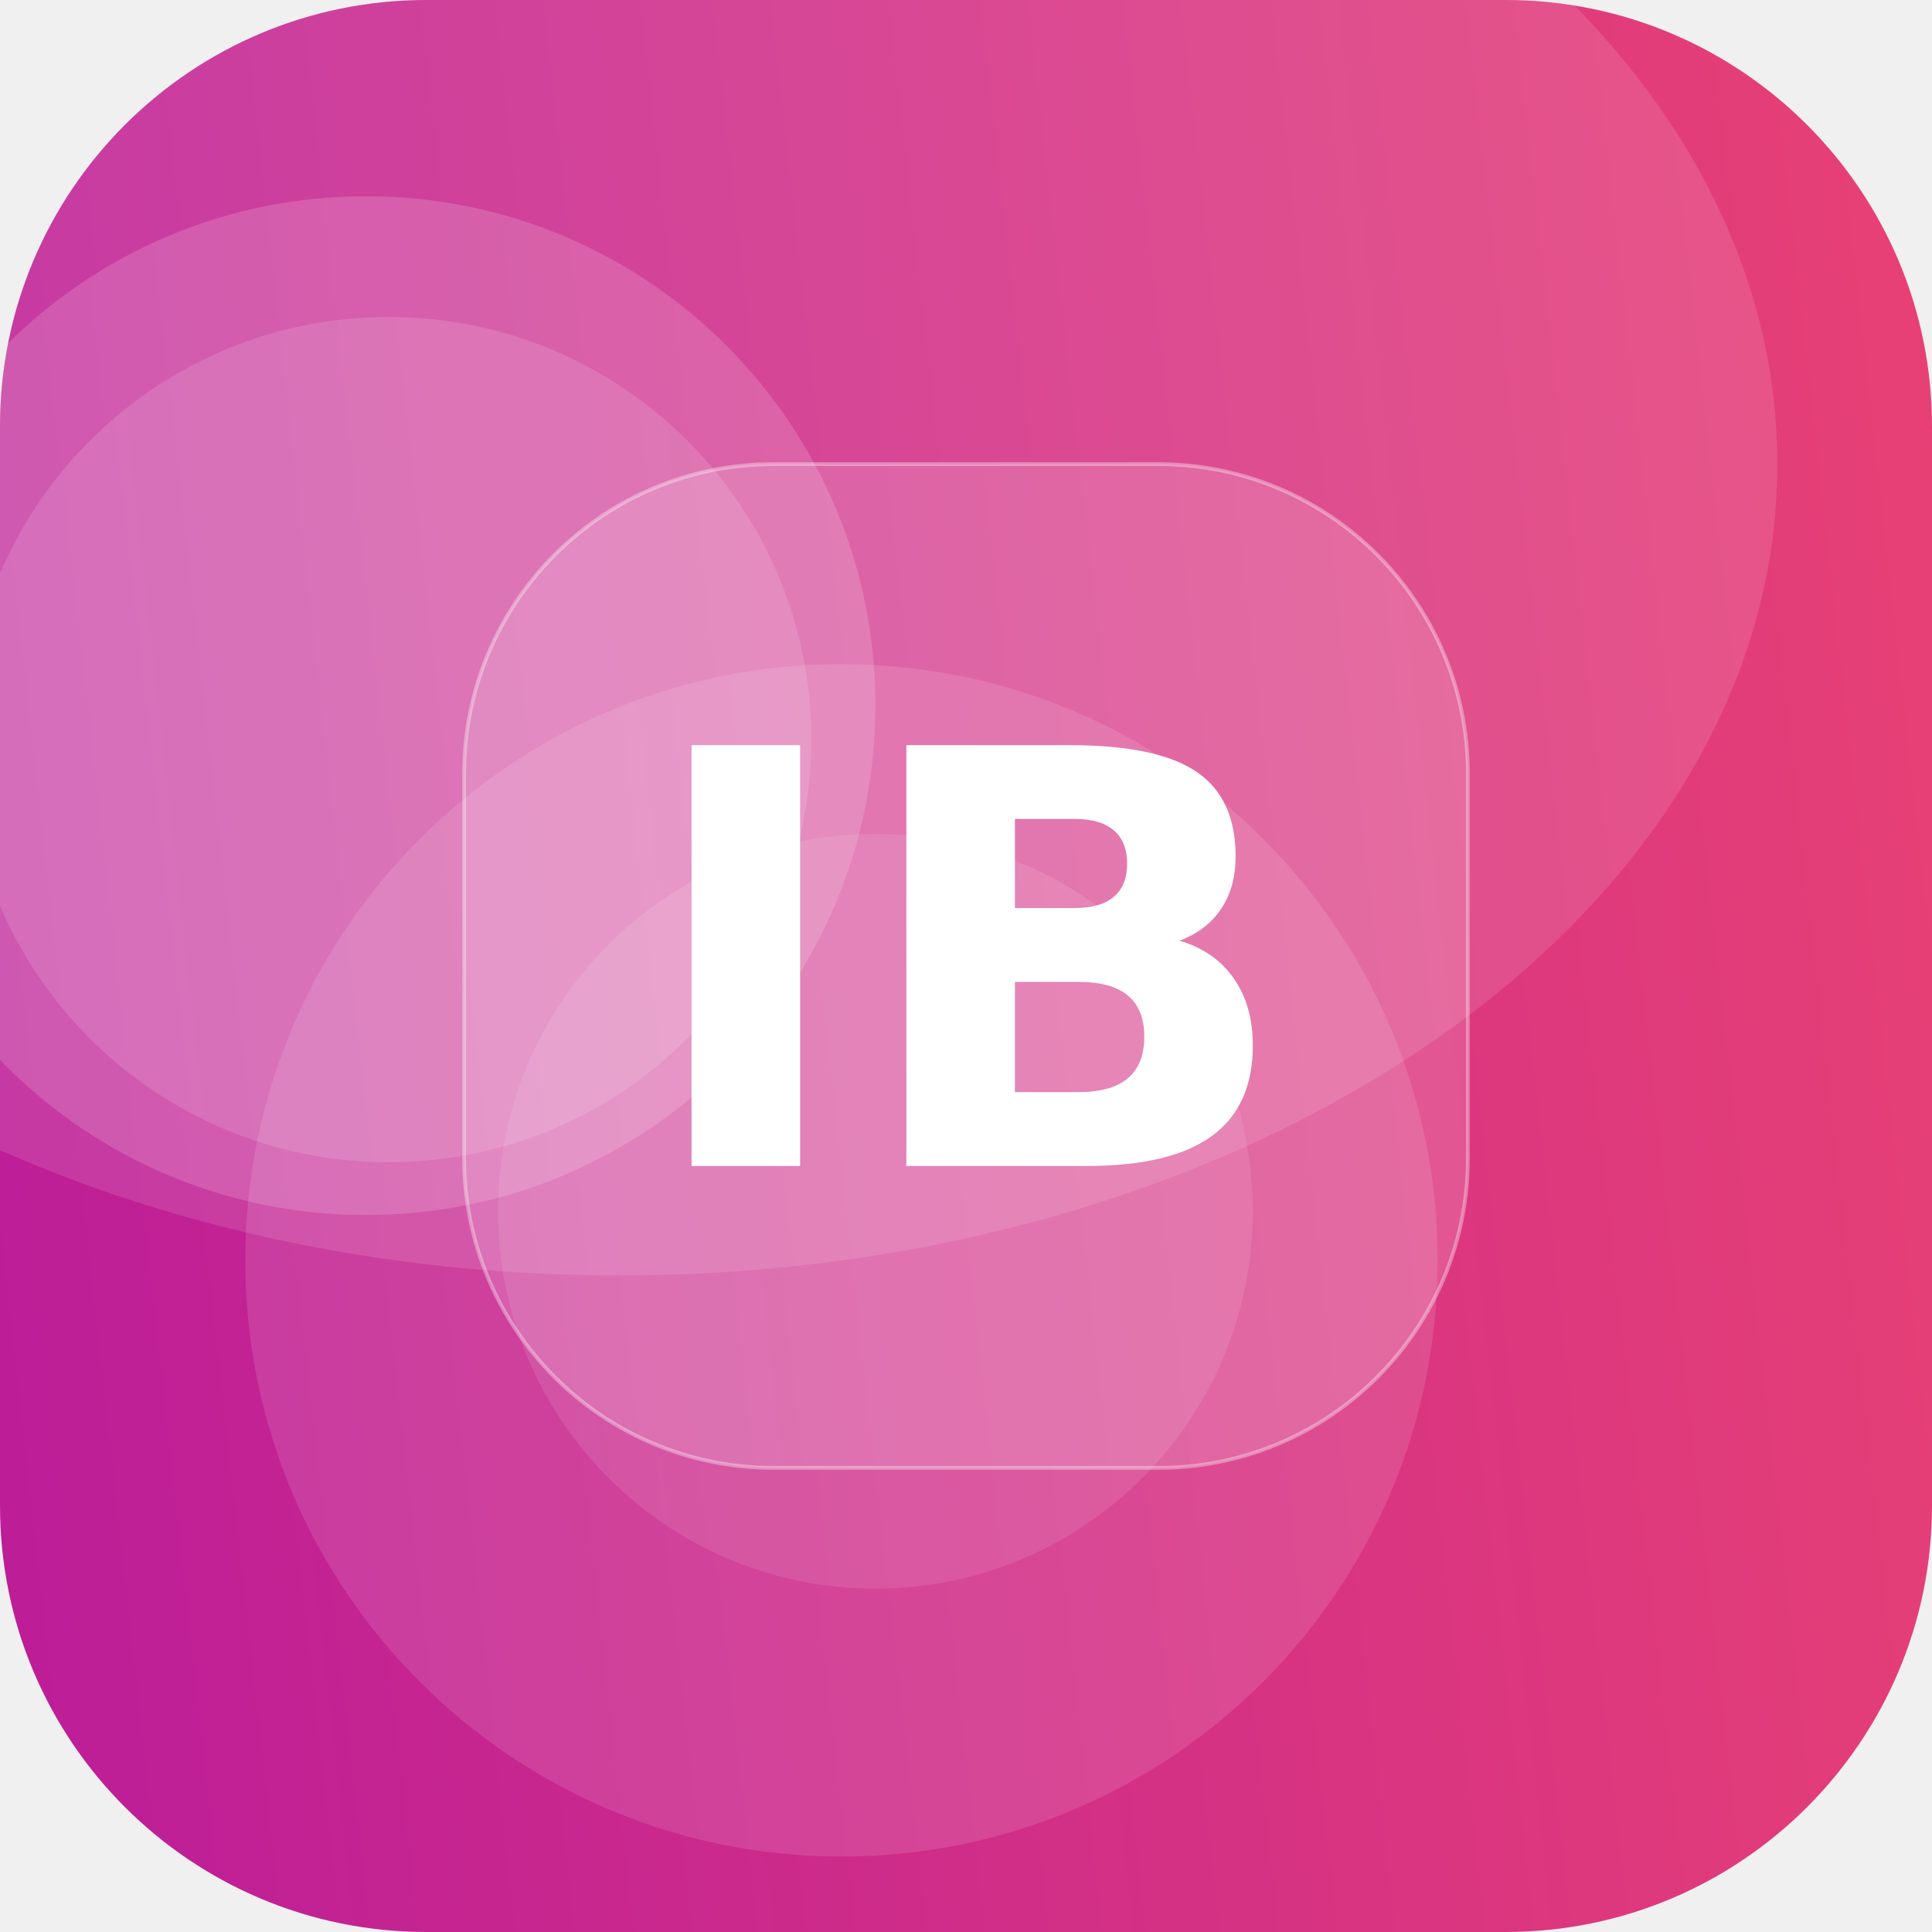
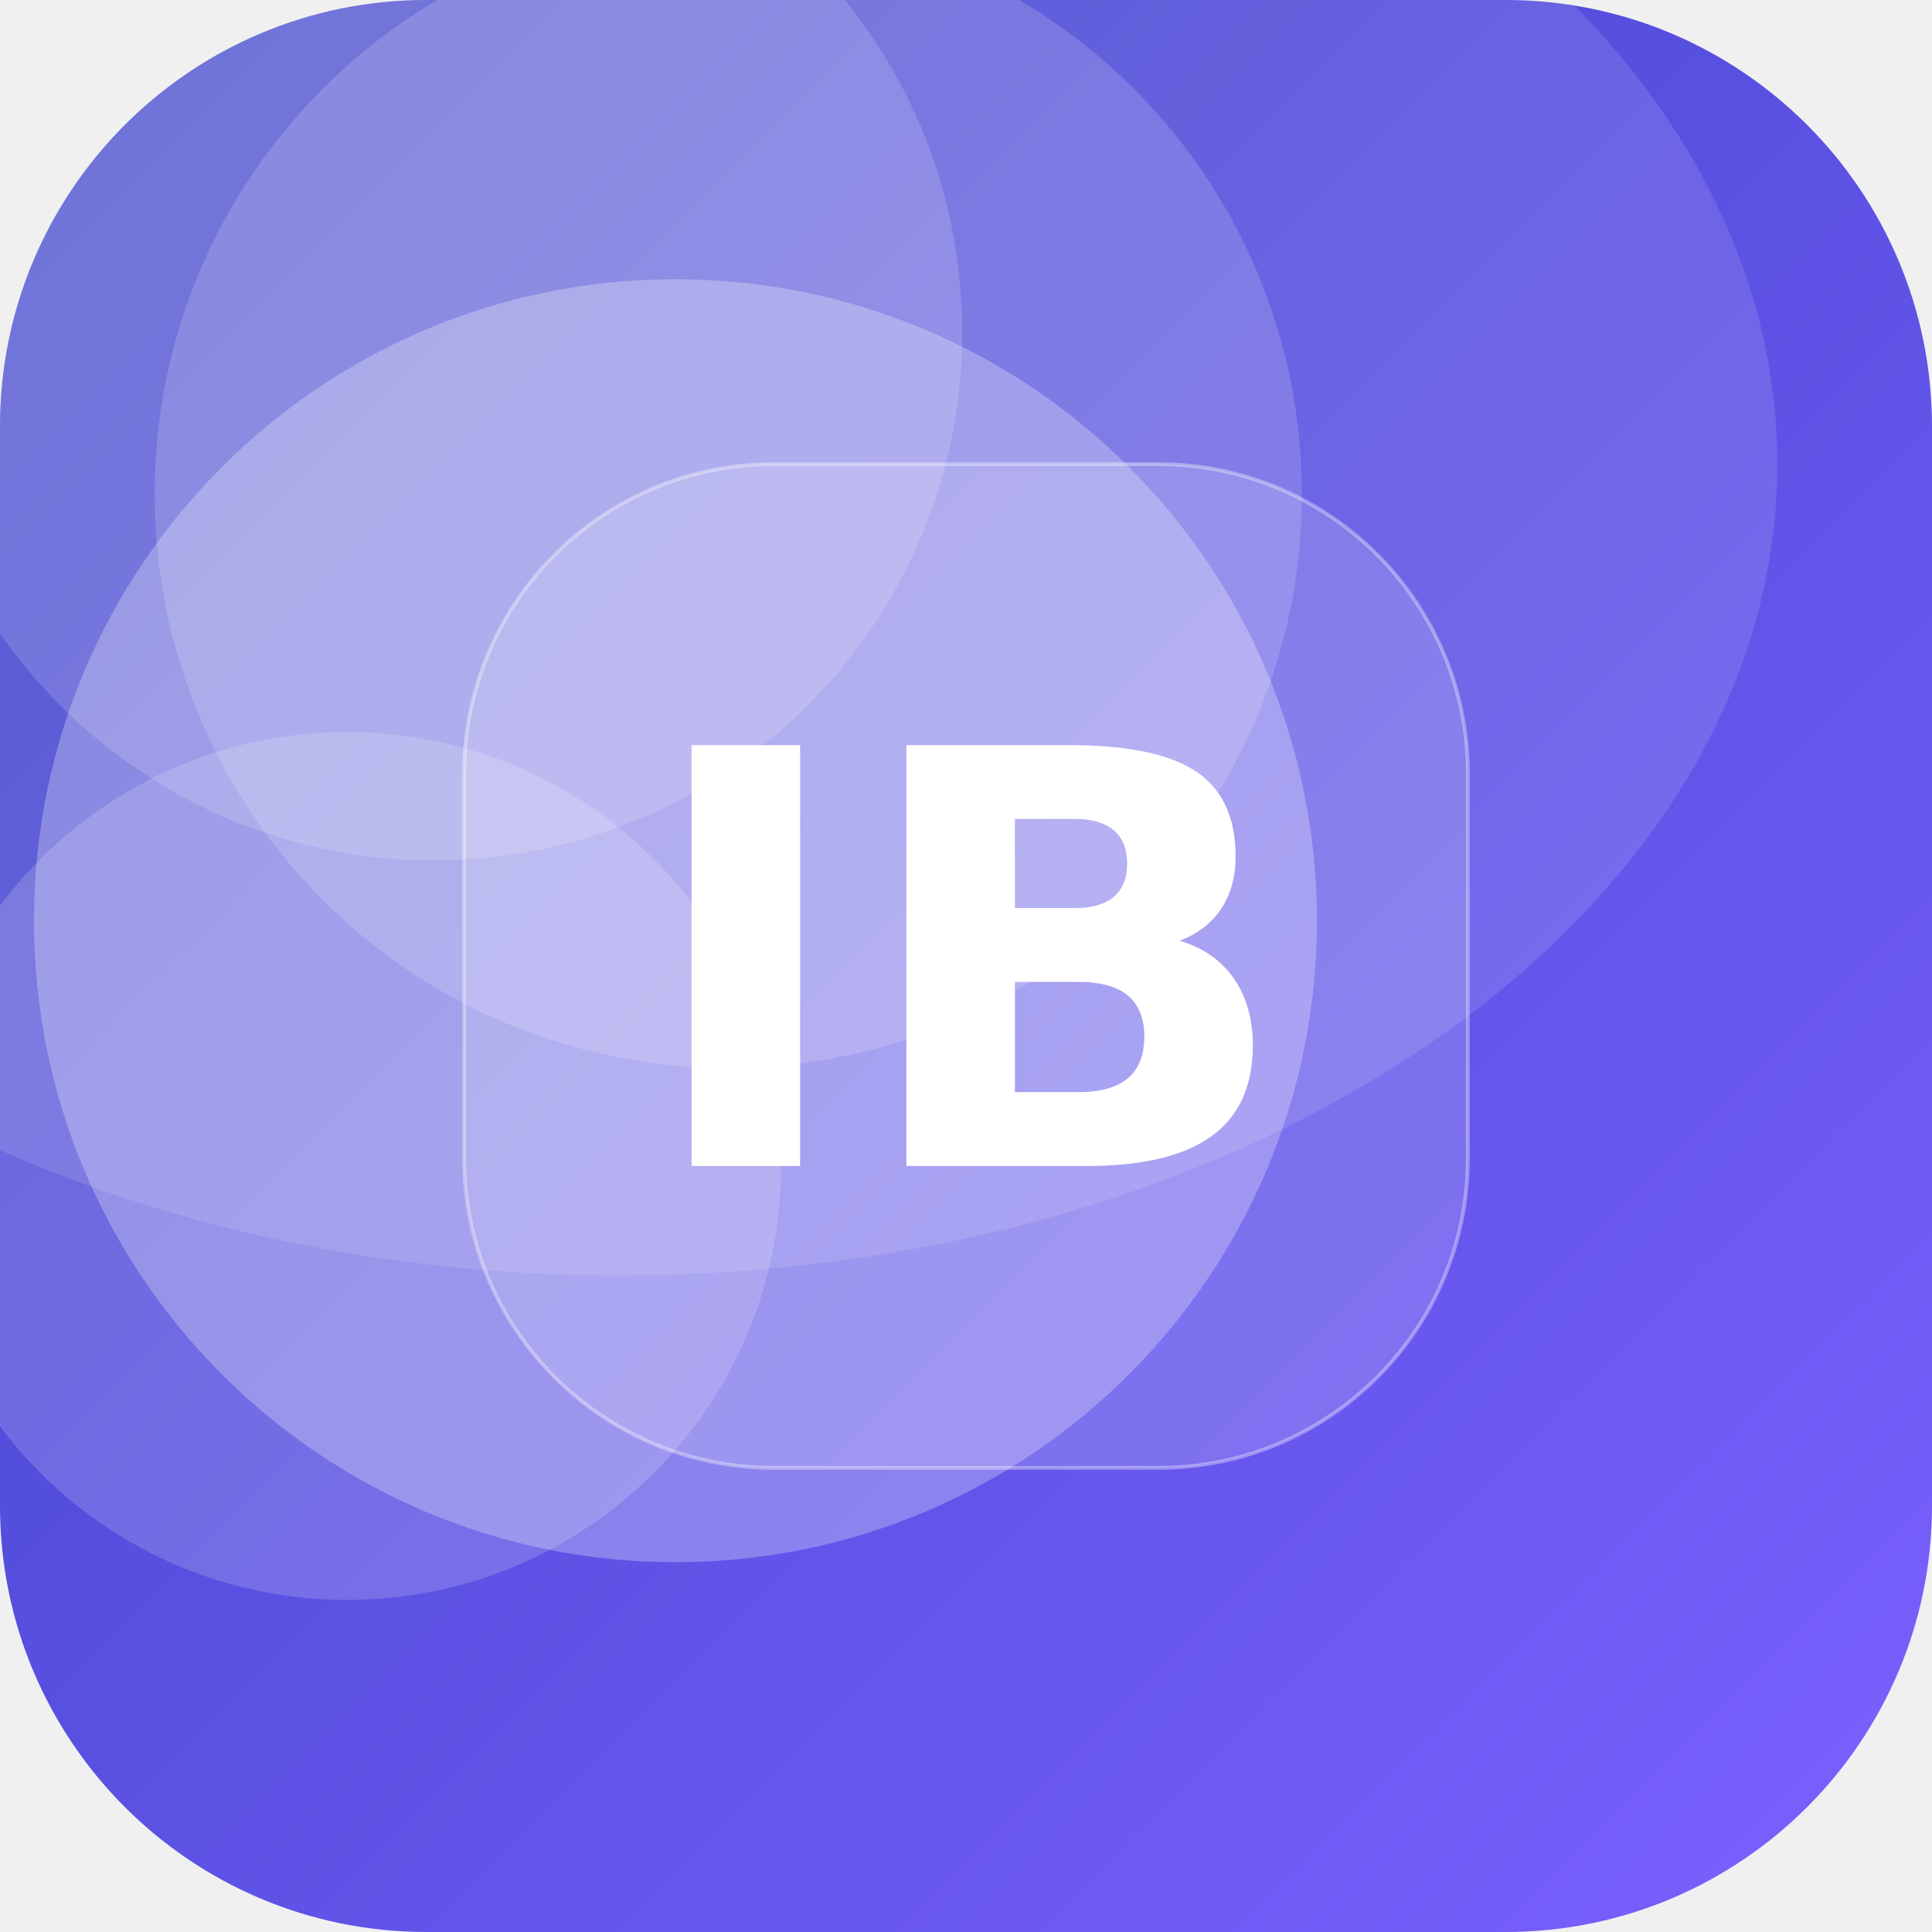
<svg xmlns="http://www.w3.org/2000/svg" width="512" height="512" viewBox="0 0 512 512">
  <defs>
-     <linearGradient id="g" x1="0" y1="0" x2="1" y2="1" gradientTransform="rotate(129 0.5 0.5)">
-       <stop offset="0" stop-color="#EF476F" />
-       <stop offset="1" stop-color="#B5179E" />
+     <linearGradient id="g" x1="0" y1="0" x2="1" y2="1" gradientTransform="rotate(179 0.5 0.5)">
+       <stop offset="0" stop-color="#7B61FF" />
+       <stop offset="1" stop-color="#3A41C6" />
    </linearGradient>
    <clipPath id="c">
      <rect width="512" height="512" rx="113" />
    </clipPath>
  </defs>
  <g clip-path="url(#c)">
    <rect width="512" height="512" fill="url(#g)" />
-     <circle cx="97" cy="187" r="135" fill="#FFFFFF" fill-opacity="0.16" />
-     <circle cx="232" cy="321" r="100" fill="#FFFFFF" fill-opacity="0.10" />
-     <circle cx="103" cy="196" r="112" fill="#FFFFFF" fill-opacity="0.13" />
-     <circle cx="223" cy="334" r="158" fill="#FFFFFF" fill-opacity="0.12" />
+     <circle cx="179" cy="244" r="170" fill="#FFFFFF" fill-opacity="0.27" />
+     <circle cx="193" cy="131" r="152" fill="#FFFFFF" fill-opacity="0.16" />
+     <circle cx="92" cy="309" r="115" fill="#FFFFFF" fill-opacity="0.17" />
+     <circle cx="115" cy="88" r="140" fill="#FFFFFF" fill-opacity="0.16" />
    <ellipse cx="164" cy="123" rx="307" ry="215" fill="#FFFFFF" fill-opacity="0.12" />
    <rect x="123" y="123" width="266" height="266" rx="82" fill="#FFFFFF" fill-opacity="0.16" stroke="#FFFFFF" stroke-opacity="0.35" />
    <text x="50%" y="50%" dy="53" text-anchor="middle" font-family="DejaVu Sans, Helvetica, Arial, sans-serif" font-weight="bold" font-size="153" fill="#FFFFFF">IB</text>
  </g>
</svg>
